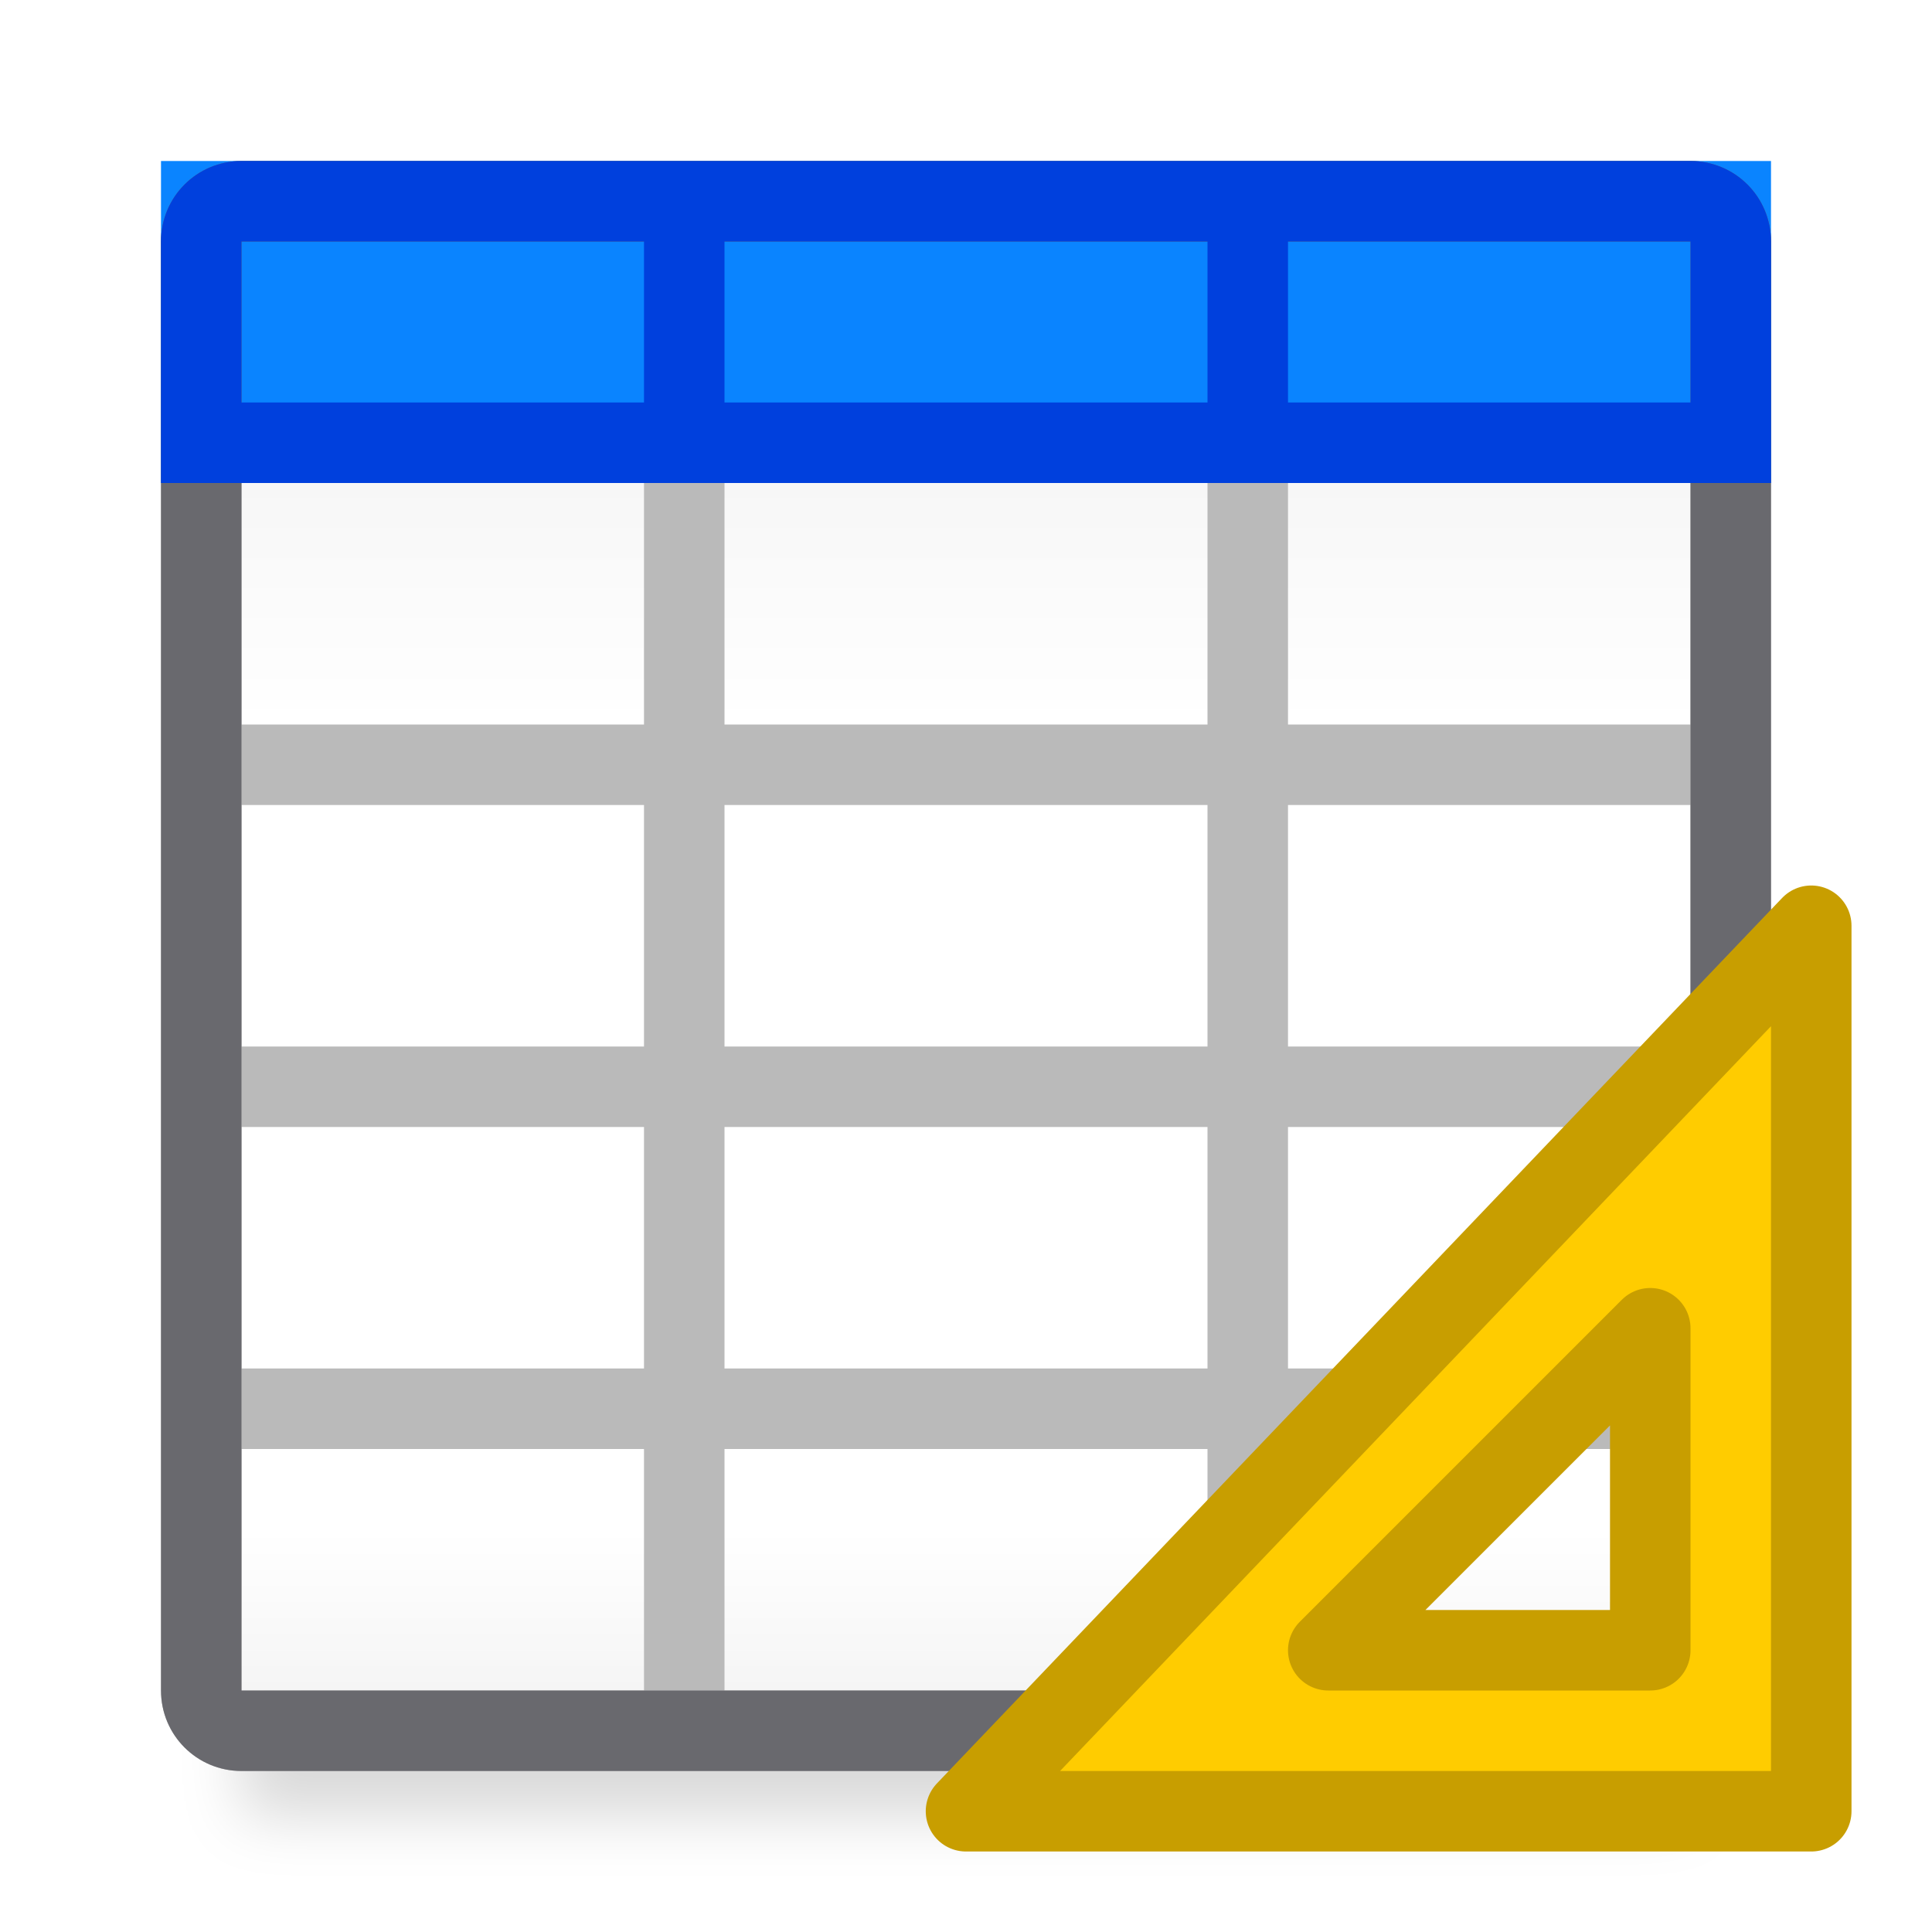
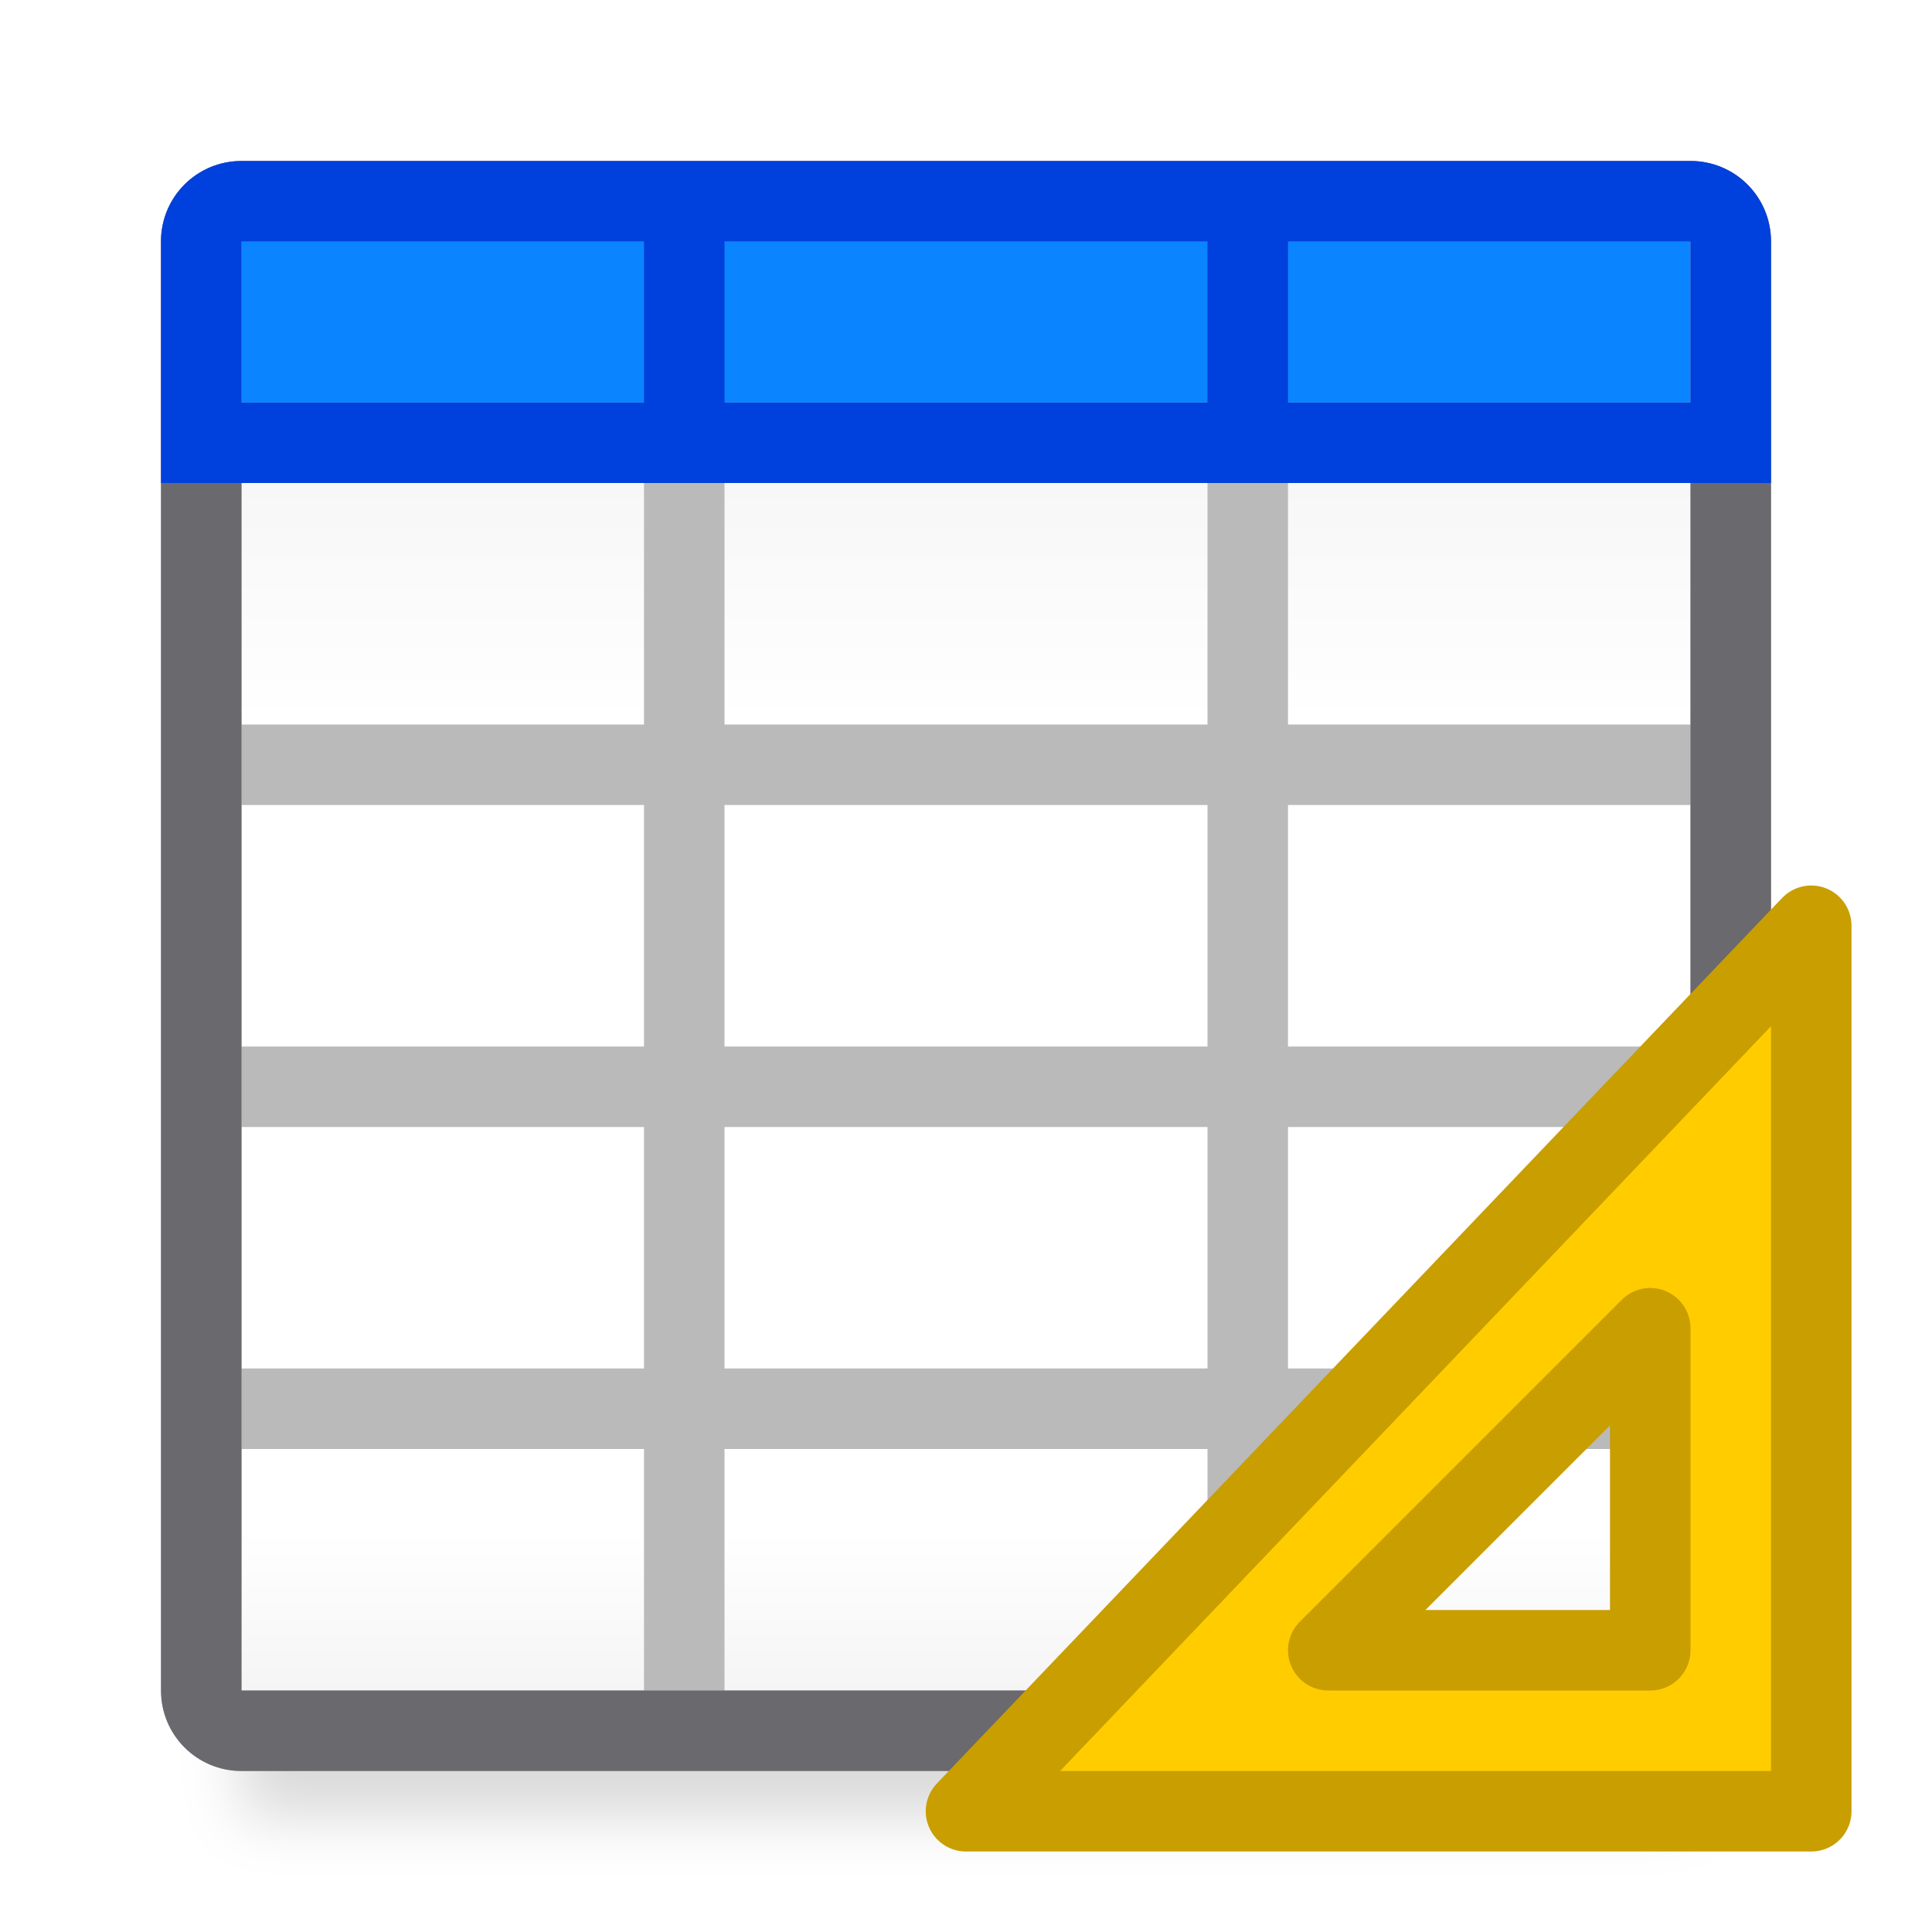
<svg xmlns="http://www.w3.org/2000/svg" viewBox="0 0 24 24">
  <filter id="a" color-interpolation-filters="sRGB" height="1.095" width="1.097" x="-.049" y="-.047">
    <feGaussianBlur stdDeviation=".366" />
  </filter>
  <linearGradient id="b" gradientUnits="userSpaceOnUse" x1="12" x2="12" y1="3" y2="21">
    <stop offset="0" stop-color="#efefef" />
    <stop offset=".333" stop-color="#fff" />
    <stop offset=".889" stop-color="#fff" />
    <stop offset="1" stop-color="#f5f5f5" />
  </linearGradient>
  <path d="m3 4h18v18.559h-18z" filter="url(#a)" opacity=".15" stroke-width="1.015" />
  <path d="m3 3h18v18h-18z" fill="url(#b)" />
  <path d="m3 2c-.554 0-1 .446-1 1v18c0 .554.446 1 1 1h18c.554 0 1-.446 1-1v-18c0-.554-.446-1-1-1zm0 1h5v6h-5zm6 0h6v6h-6zm7 0h5v6h-5zm-13 7h5v3h-5zm6 0h6v3h-6zm7 0h5v3h-5zm-13 4h5v3h-5zm6 0h6v3h-6zm7 0h5v3h-5zm-13 4h5v3h-5zm6 0h6v3h-6zm7 0h5v3h-5z" fill="#bababa" />
-   <path d="m2 2h20v4h-20z" fill="#0a84ff" />
  <path d="m3 2c-.554 0-1 .446-1 1v18c0 .554.446 1 1 1h18c.554 0 1-.446 1-1v-18c0-.554-.446-1-1-1zm0 1h5 1 6 1 5v6 1 3 1 3 1 3h-5-1-6-1-5v-3-1-3-1-3-1z" fill="#69696e" />
+   <path d="m3 3h18v2h-18z" fill="#0a84ff" stroke-width=".671" />
  <path d="m3 2c-.554 0-1 .446-1 1v2 1h1 18 1v-1-2c0-.554-.446-1-1-1zm0 1h5v2h-5zm6 0h6v2h-6zm7 0h5v2h-5z" fill="#0040dd" />
  <path d="m22.5 11.5-10.5 11h10.5zm-2 5v4h-4z" fill="#fc0" fill-rule="evenodd" stroke="#c89e00" stroke-linecap="round" stroke-linejoin="round" />
</svg>
